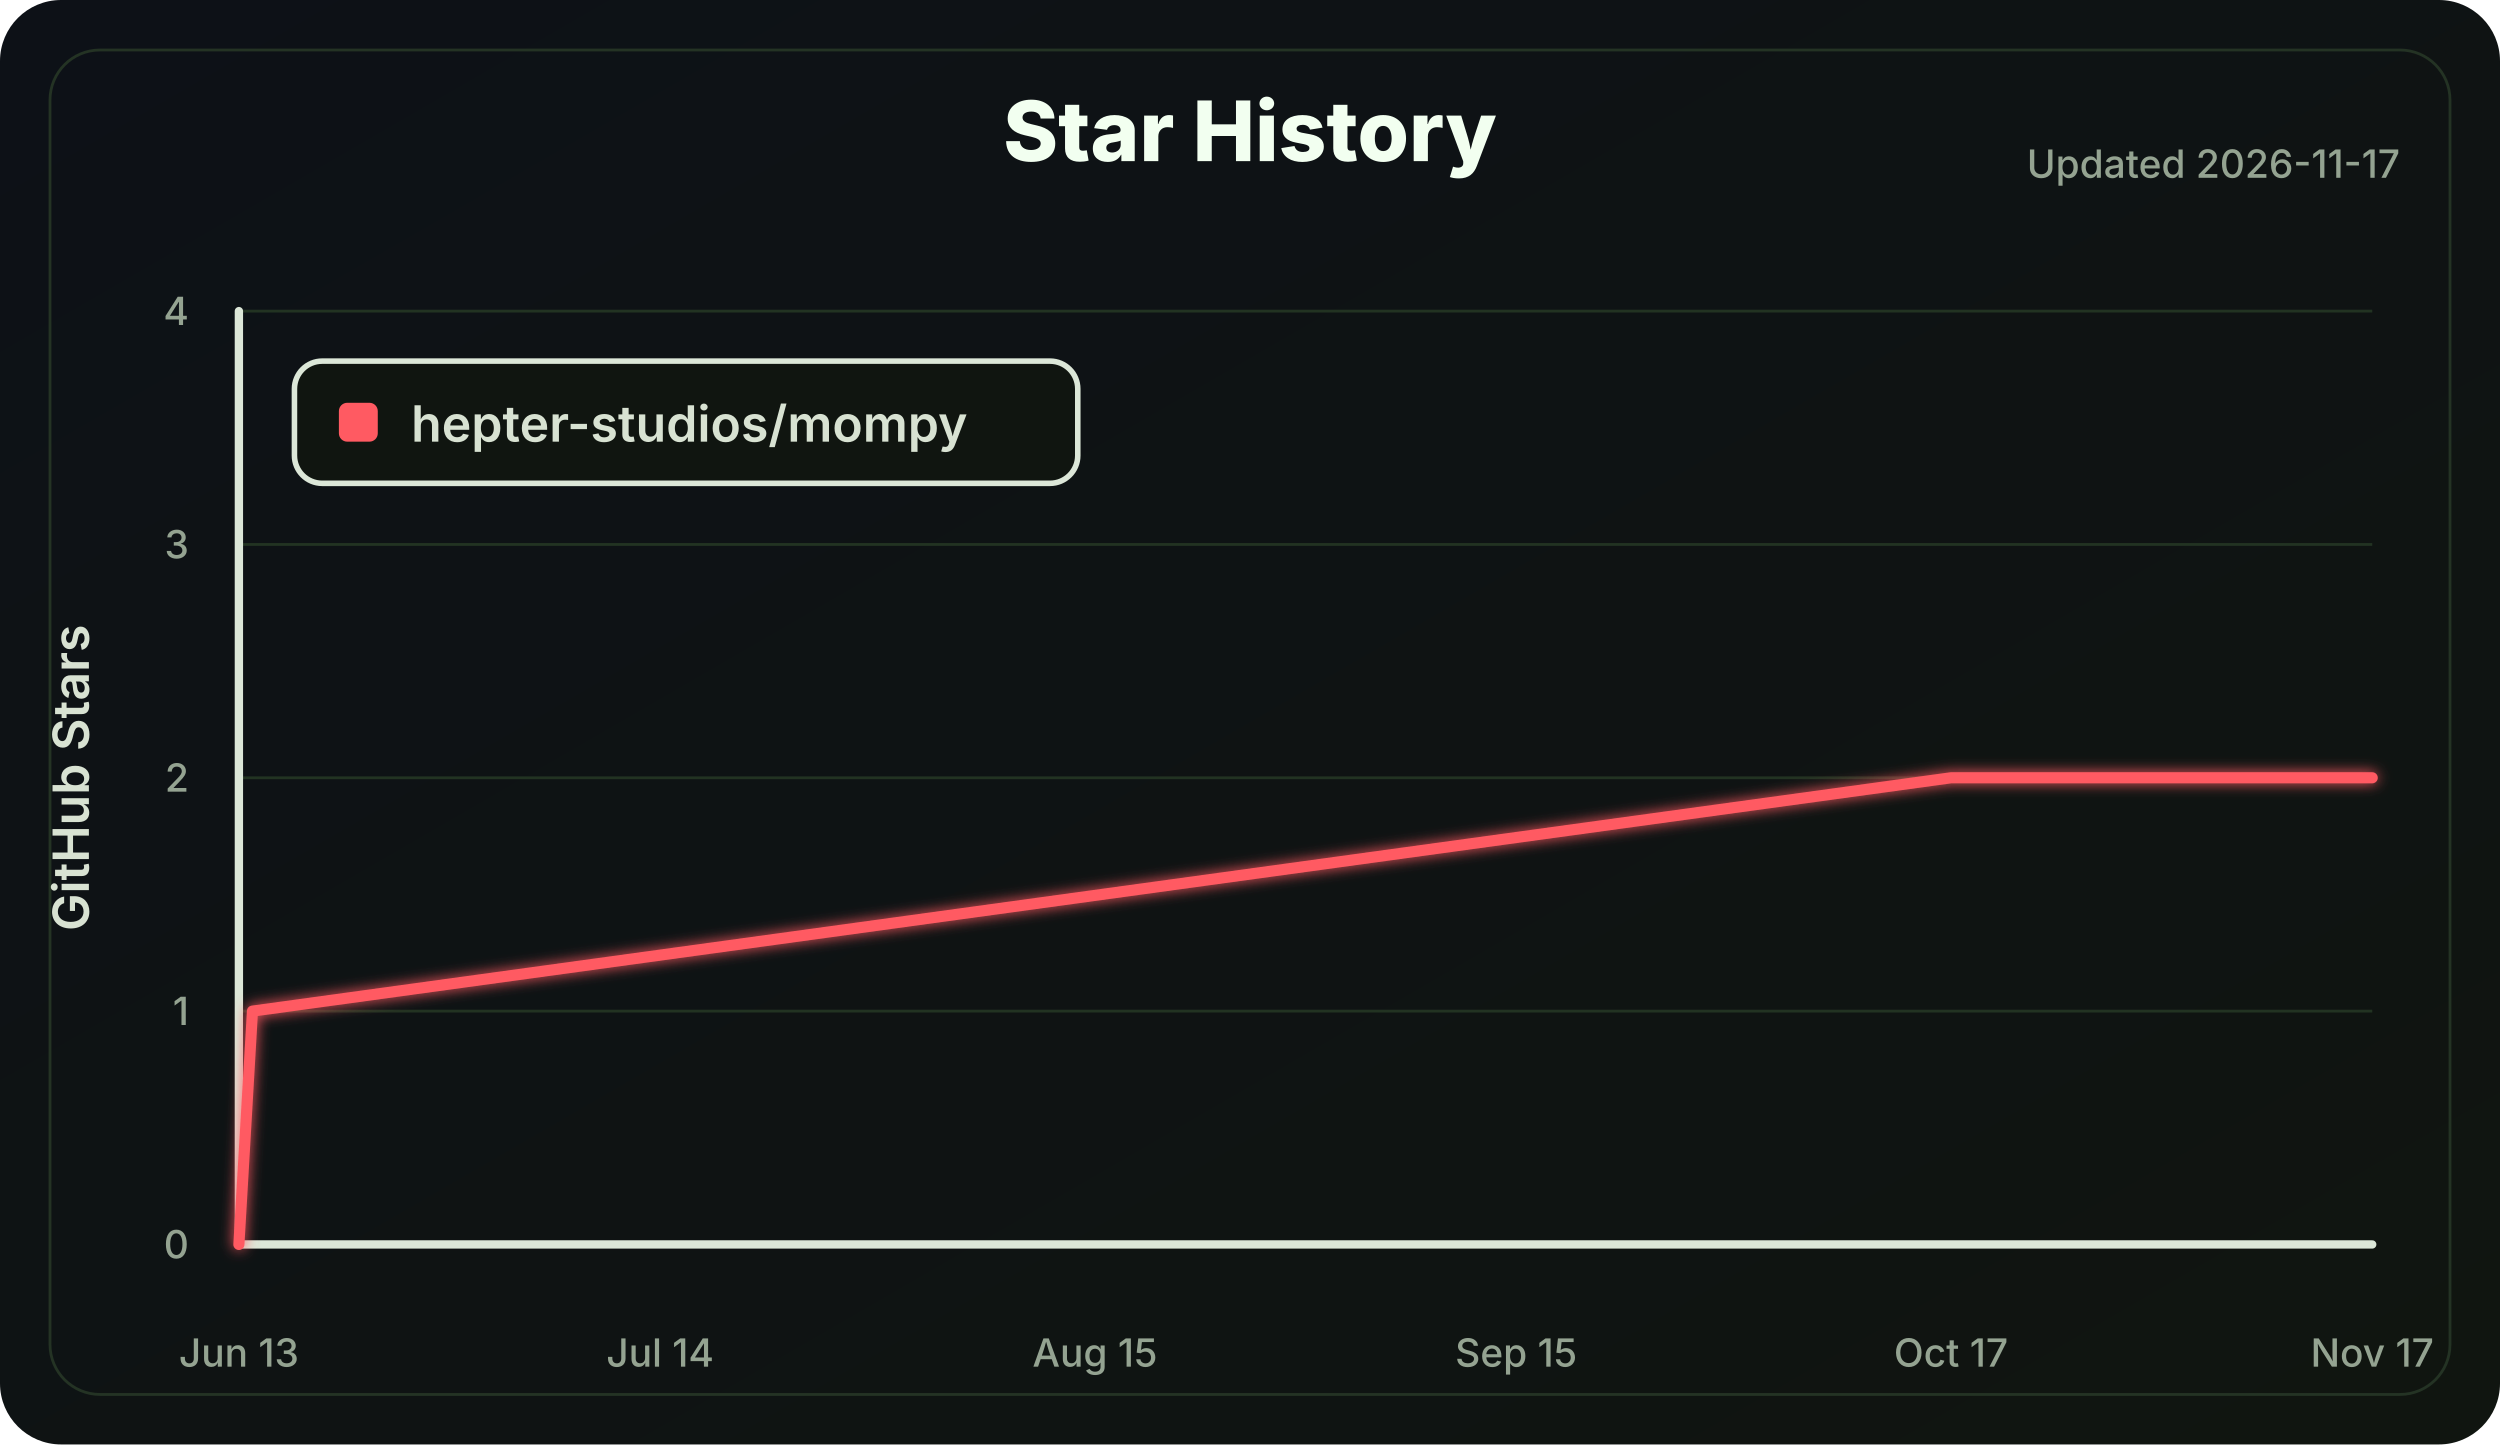
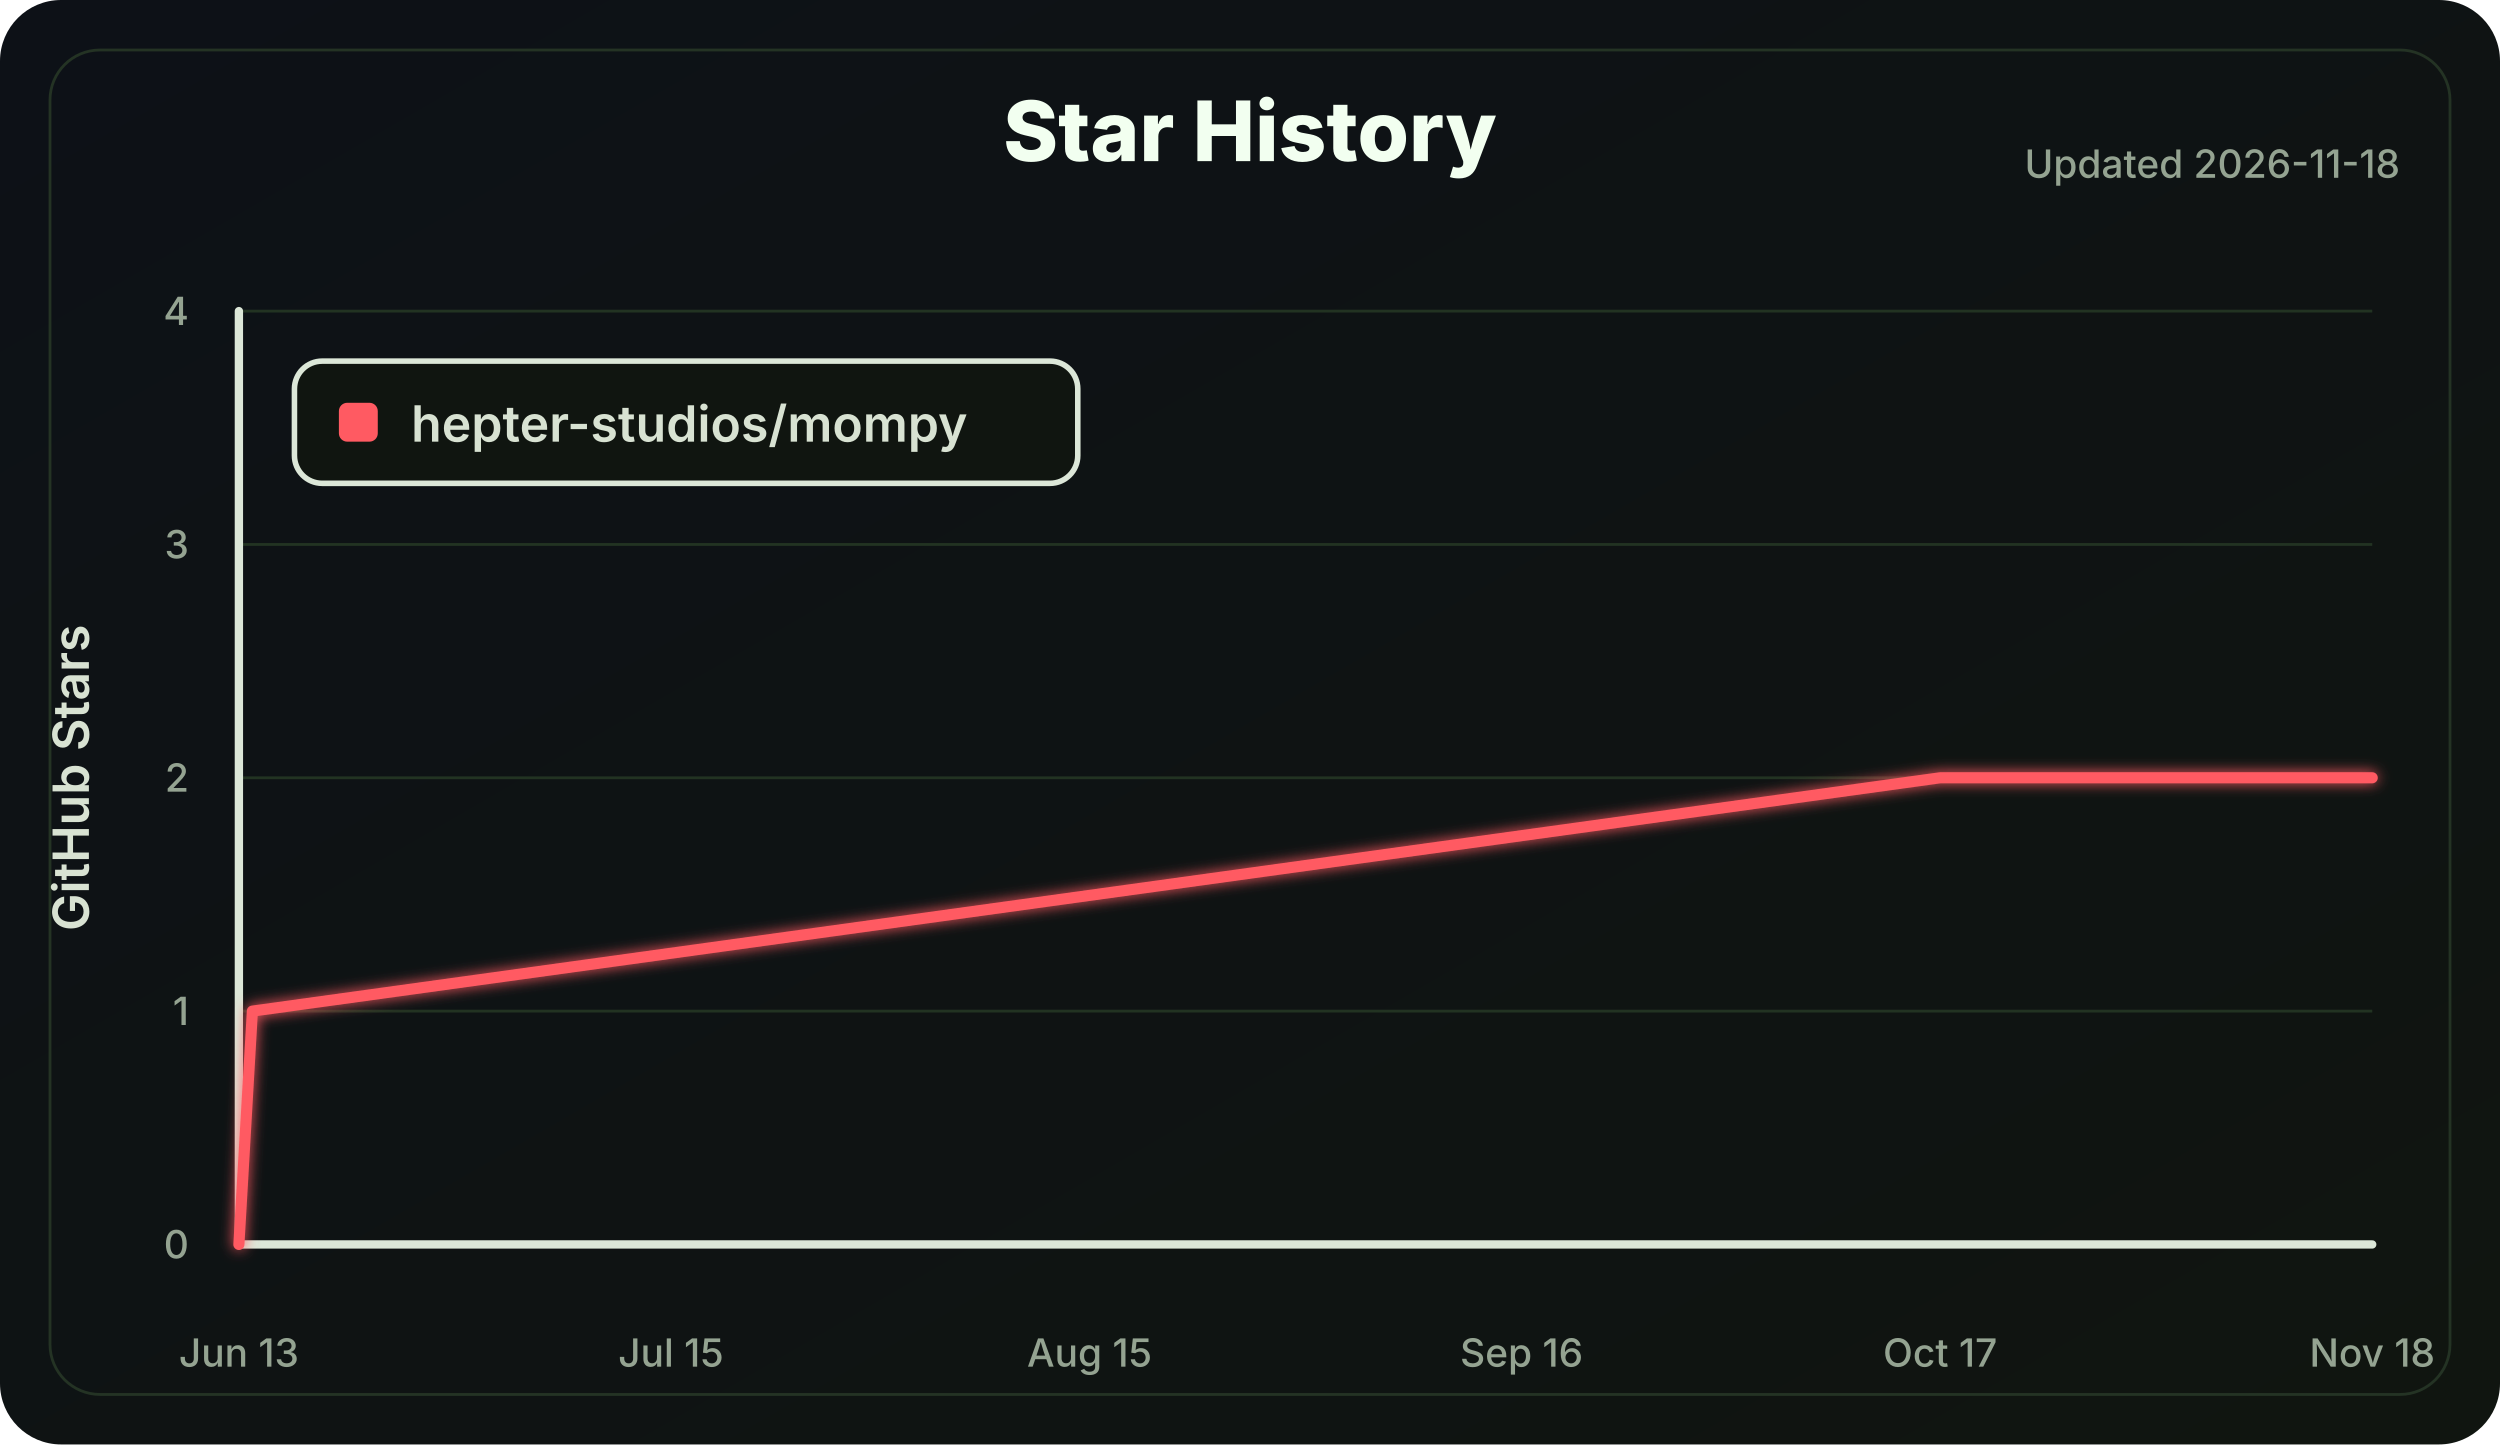
<svg xmlns="http://www.w3.org/2000/svg" width="900" height="520" viewBox="0 0 900 520" role="img" aria-labelledby="title desc">
  <defs>
    <linearGradient id="bg" x1="0" x2="1" y1="0" y2="1">
      <stop offset="0" stop-color="#0d1117" />
      <stop offset="1" stop-color="#101510" />
    </linearGradient>
    <filter id="softGlow" x="-30%" y="-30%" width="160%" height="160%">
      <feGaussianBlur stdDeviation="2.5" result="blur" />
      <feMerge>
        <feMergeNode in="blur" />
        <feMergeNode in="SourceGraphic" />
      </feMerge>
    </filter>
  </defs>
  <style>
    .label { fill: #d8e2d2; font: 600 18px Inter, Segoe UI, Arial, sans-serif; }
    .small { fill: #94a391; font: 500 14px Inter, Segoe UI, Arial, sans-serif; }
    .title { fill: #f2fff0; font: 800 30px Inter, Segoe UI, Arial, sans-serif; }
    .axis { stroke: #dce7d8; stroke-width: 3; stroke-linecap: round; }
    .grid line { stroke: #223322; stroke-width: 1; }
    .line { fill: none; stroke: #ff5a62; stroke-width: 4; stroke-linecap: round; stroke-linejoin: round; }
  </style>
  <rect width="100%" height="100%" rx="22" fill="url(#bg)" />
  <rect x="18" y="18" width="864" height="484" rx="18" fill="none" stroke="#243324" />
  <text class="title" x="450.0" y="58" text-anchor="middle">Star History</text>
-   <text class="small" x="864" y="64" text-anchor="end">Updated 2026-11-17</text>
+   <text class="small" x="864" y="64" text-anchor="end">Updated 2026-11-18</text>
  <g class="grid">
    <line x1="86" y1="448.00" x2="854" y2="448.00" />
    <line x1="86" y1="364.00" x2="854" y2="364.00" />
    <line x1="86" y1="280.00" x2="854" y2="280.00" />
    <line x1="86" y1="196.00" x2="854" y2="196.00" />
    <line x1="86" y1="112.00" x2="854" y2="112.00" />
  </g>
  <line class="axis" x1="86" y1="112" x2="86" y2="448" />
  <line class="axis" x1="86" y1="448" x2="854" y2="448" />
  <g class="small">
    <text x="68" y="453.00" text-anchor="end">0</text>
    <text x="68" y="369.00" text-anchor="end">1</text>
    <text x="68" y="285.00" text-anchor="end">2</text>
    <text x="68" y="201.00" text-anchor="end">3</text>
    <text x="68" y="117.00" text-anchor="end">4</text>
    <text x="86.00" y="492" text-anchor="middle">Jun 13</text>
-     <text x="237.64" y="492" text-anchor="middle">Jul 14</text>
-     <text x="394.18" y="492" text-anchor="middle">Aug 15</text>
-     <text x="545.82" y="492" text-anchor="middle">Sep 15</text>
-     <text x="702.36" y="492" text-anchor="middle">Oct 17</text>
-     <text x="854.00" y="492" text-anchor="middle">Nov 17</text>
+     <text x="241.54" y="492" text-anchor="middle">Jul 15</text>
+     <text x="392.23" y="492" text-anchor="middle">Aug 15</text>
+     <text x="547.77" y="492" text-anchor="middle">Sep 16</text>
+     <text x="698.46" y="492" text-anchor="middle">Oct 17</text>
+     <text x="854.00" y="492" text-anchor="middle">Nov 18</text>
  </g>
  <text class="label" x="32" y="280.0" transform="rotate(-90 32 280.0)" text-anchor="middle">GitHub Stars</text>
-   <polyline class="line" points="86.00,448.00 90.89,364.00 702.36,280.00 854.00,280.00" filter="url(#softGlow)" />
+   <polyline class="line" points="86.00,448.00 90.86,364.00 698.46,280.00 854.00,280.00" filter="url(#softGlow)" />
  <g transform="translate(106 130)">
    <rect width="282" height="44" rx="10" fill="#101510" stroke="#dce7d8" stroke-width="2" />
    <rect x="16" y="15" width="14" height="14" rx="3" fill="#ff5a62" />
    <text class="label" x="42" y="29">hepter-studios/mompy</text>
  </g>
</svg>
